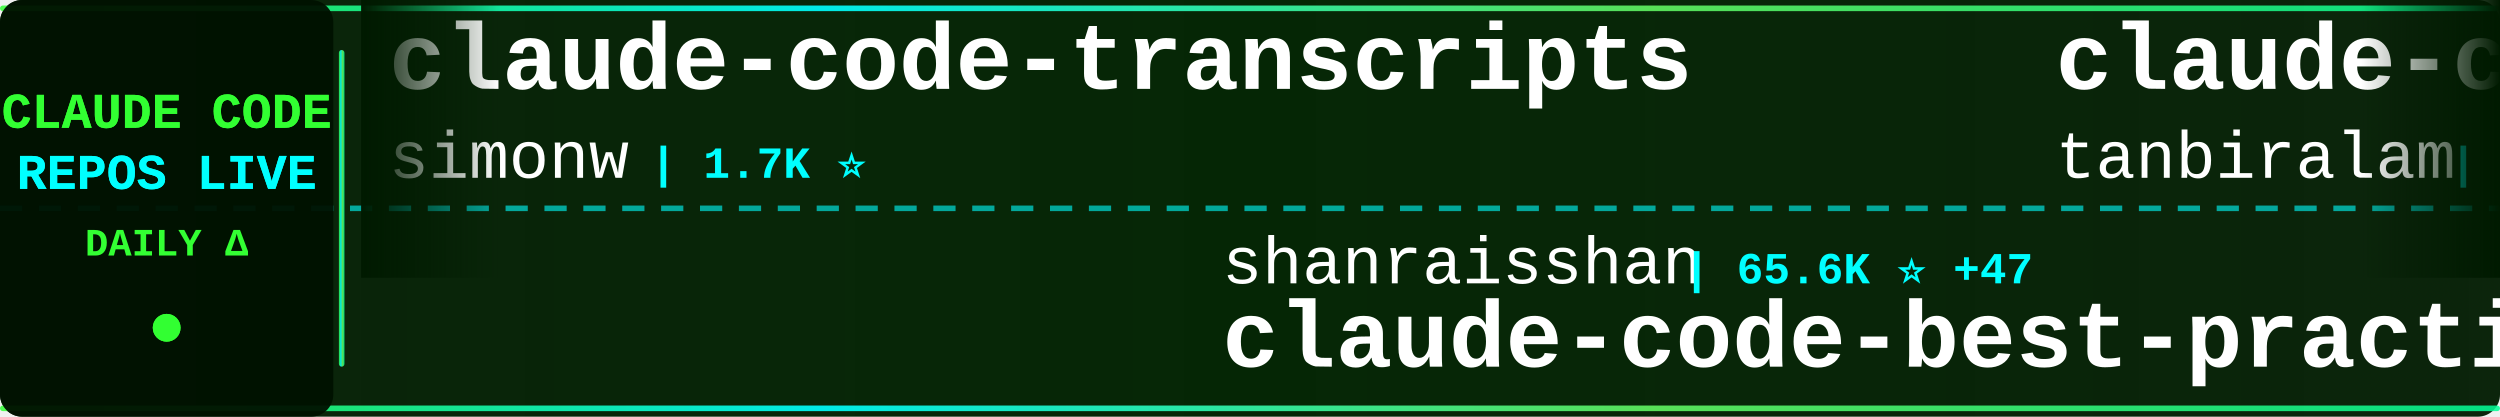
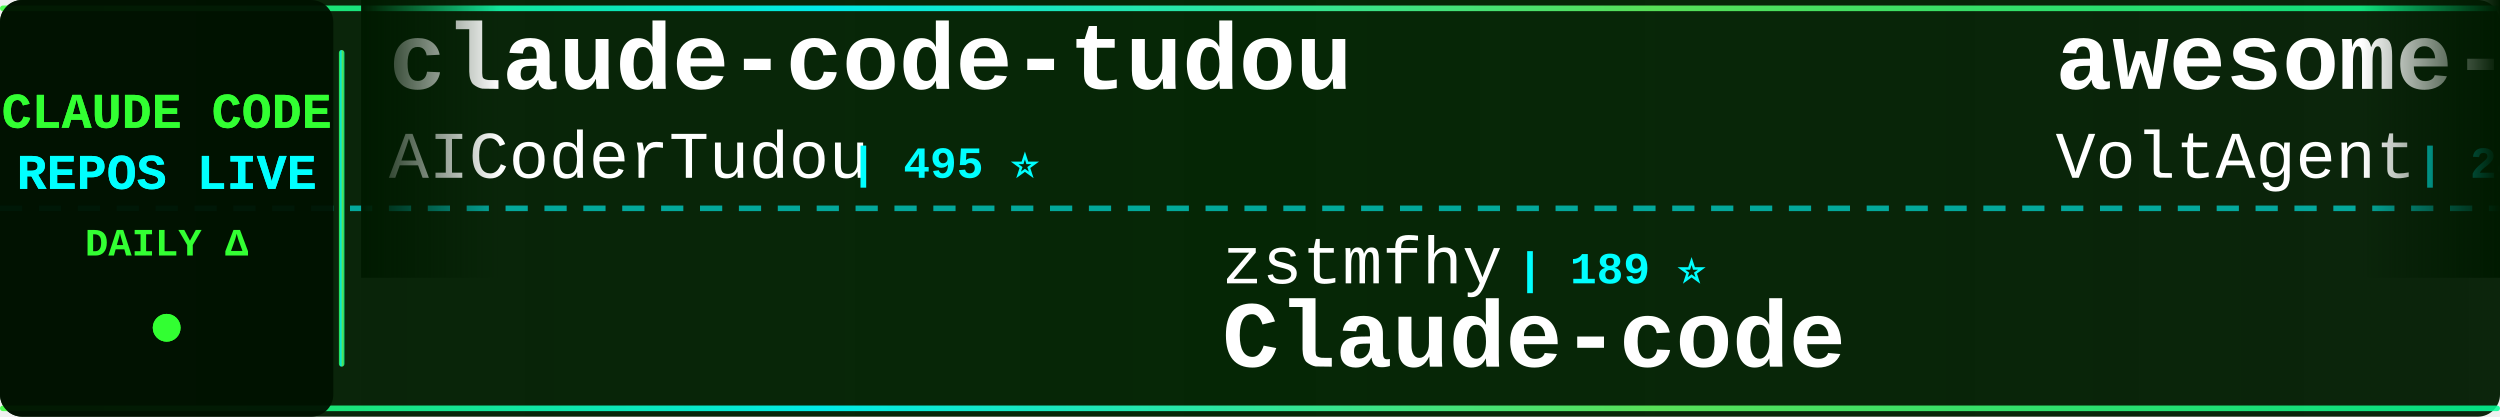
<svg xmlns="http://www.w3.org/2000/svg" width="900" height="150">
  <defs>
    <linearGradient id="tickerBg" x1="0%" y1="0%" x2="100%" y2="0%">
      <stop offset="0%" style="stop-color:#001a00;stop-opacity:0.95" />
      <stop offset="50%" style="stop-color:#002200;stop-opacity:0.98" />
      <stop offset="100%" style="stop-color:#001a00;stop-opacity:0.95" />
    </linearGradient>
    <linearGradient id="borderGrad" x1="0%" y1="0%" x2="100%" y2="0%">
      <stop offset="0%" style="stop-color:#33ff33;stop-opacity:0.85">
        <animate attributeName="stop-opacity" values="0.85;1;0.85" dur="2s" repeatCount="indefinite" />
      </stop>
      <stop offset="33%" style="stop-color:#00ffff;stop-opacity:0.9">
        <animate attributeName="stop-opacity" values="0.9;1;0.9" dur="2.2s" repeatCount="indefinite" />
      </stop>
      <stop offset="66%" style="stop-color:#66ff66;stop-opacity:0.85">
        <animate attributeName="stop-opacity" values="0.85;1;0.85" dur="1.8s" repeatCount="indefinite" />
      </stop>
      <stop offset="100%" style="stop-color:#00ff99;stop-opacity:0.85">
        <animate attributeName="stop-opacity" values="0.85;1;0.85" dur="2s" repeatCount="indefinite" />
      </stop>
    </linearGradient>
    <filter id="textGlow">
      <feGaussianBlur stdDeviation="0.1" result="coloredBlur" />
      <feMerge>
        <feMergeNode in="coloredBlur" />
        <feMergeNode in="SourceGraphic" />
      </feMerge>
    </filter>
    <filter id="metricGlow">
      <feGaussianBlur stdDeviation="0.2" result="coloredBlur" />
      <feMerge>
        <feMergeNode in="coloredBlur" />
        <feMergeNode in="SourceGraphic" />
      </feMerge>
    </filter>
    <linearGradient id="leftFade" x1="0%" y1="0%" x2="100%" y2="0%">
      <stop offset="0%" style="stop-color:#001a00;stop-opacity:1" />
      <stop offset="100%" style="stop-color:#001a00;stop-opacity:0" />
    </linearGradient>
    <linearGradient id="rightFade" x1="0%" y1="0%" x2="100%" y2="0%">
      <stop offset="0%" style="stop-color:#001a00;stop-opacity:0" />
      <stop offset="100%" style="stop-color:#001a00;stop-opacity:1" />
    </linearGradient>
  </defs>
  <rect width="900" height="150" fill="url(#tickerBg)" rx="8" />
  <rect x="0" y="2" width="900" height="2" fill="url(#borderGrad)" rx="1" />
  <rect x="0" y="146" width="900" height="2" fill="url(#borderGrad)" rx="1" />
  <line x1="0" y1="75" x2="900" y2="75" stroke="#00ffff" stroke-width="2" stroke-dasharray="8 6" opacity="0.6" />
  <rect x="0" y="0" width="120" height="150" fill="#001100" opacity="0.95" rx="8" />
  <text x="60" y="46" font-family="'Courier New', monospace" font-size="18" font-weight="bold" fill="#33ff33" text-anchor="middle" filter="url(#textGlow)">
    CLAUDE CODE
  </text>
  <text x="60" y="68" font-family="'Courier New', monospace" font-size="18" font-weight="bold" fill="#00ffff" text-anchor="middle" filter="url(#textGlow)">
    REPOS LIVE
  </text>
  <text x="60" y="92" font-family="'Courier New', monospace" font-size="14" font-weight="bold" fill="#33ff33" text-anchor="middle">
    DAILY Δ
  </text>
  <circle cx="60" cy="118" r="5" fill="#33ff33" filter="url(#metricGlow)">
    <animate attributeName="r" values="4;6;4" dur="1.5s" repeatCount="indefinite" />
    <animate attributeName="opacity" values="0.6;1;0.6" dur="1.5s" repeatCount="indefinite" />
  </circle>
  <rect x="122" y="18" width="2" height="114" fill="url(#borderGrad)" rx="1" />
  <clipPath id="tickerClip">
    <rect x="130" y="0" width="770" height="150" />
  </clipPath>
  <g clip-path="url(#tickerClip)">
    <g id="tickerItems">
      <animateTransform attributeName="transform" attributeType="XML" type="translate" from="0 0" to="-3000 0" dur="54s" repeatCount="indefinite" />
      <g transform="translate(0, 0)">
-         <text x="140" y="32" font-family="'Courier New', monospace" font-size="34" font-weight="bold" fill="#ffffff">claude-code-transcripts</text>
-         <text x="140" y="64" font-family="'Courier New', monospace" font-size="24" font-weight="normal" fill="#ffffff" opacity="1.0">simonw</text>
-         <text x="234" y="64" font-family="'Courier New', monospace" font-size="16" font-weight="bold" fill="#00ffff"> | 1.7K ⭐</text>
+         <text x="140" y="32" font-family="'Courier New', monospace" font-size="34" font-weight="bold" fill="#ffffff">claude-code-tudou</text>
+         <text x="140" y="64" font-family="'Courier New', monospace" font-size="24" font-weight="normal" fill="#ffffff" opacity="1.0">AICoderTudou</text>
+         <text x="306" y="64" font-family="'Courier New', monospace" font-size="16" font-weight="bold" fill="#00ffff"> | 495 ⭐</text>
      </g>
      <g transform="translate(300, 0)">
-         <text x="140" y="102" font-family="'Courier New', monospace" font-size="24" font-weight="normal" fill="#ffffff" opacity="1.0">shanraisshan</text>
-         <text x="306" y="102" font-family="'Courier New', monospace" font-size="16" font-weight="bold" fill="#00ffff"> | 65.6K ⭐ +47</text>
-         <text x="140" y="132" font-family="'Courier New', monospace" font-size="34" font-weight="bold" fill="#ffffff">claude-code-best-practic...</text>
+         <text x="140" y="102" font-family="'Courier New', monospace" font-size="24" font-weight="normal" fill="#ffffff" opacity="1.0">zstmfhy</text>
+         <text x="246" y="102" font-family="'Courier New', monospace" font-size="16" font-weight="bold" fill="#00ffff"> | 189 ⭐</text>
+         <text x="140" y="132" font-family="'Courier New', monospace" font-size="34" font-weight="bold" fill="#ffffff">Claude-code</text>
      </g>
      <g transform="translate(600, 0)">
-         <text x="140" y="32" font-family="'Courier New', monospace" font-size="34" font-weight="bold" fill="#ffffff">claude-code</text>
-         <text x="140" y="64" font-family="'Courier New', monospace" font-size="24" font-weight="normal" fill="#ffffff" opacity="1.0">tanbiralam</text>
-         <text x="282" y="64" font-family="'Courier New', monospace" font-size="16" font-weight="bold" fill="#00ffff"> | 2.2K ⭐ +5</text>
+         <text x="140" y="32" font-family="'Courier New', monospace" font-size="34" font-weight="bold" fill="#ffffff">awesome-claude-code-suba...</text>
+         <text x="140" y="64" font-family="'Courier New', monospace" font-size="24" font-weight="normal" fill="#ffffff" opacity="1.0">VoltAgent</text>
+         <text x="270" y="64" font-family="'Courier New', monospace" font-size="16" font-weight="bold" fill="#00ffff"> | 24.8K ⭐ +20</text>
      </g>
      <g transform="translate(900, 0)">
-         <text x="140" y="102" font-family="'Courier New', monospace" font-size="24" font-weight="normal" fill="#ffffff" opacity="1.0">ghuntley</text>
-         <text x="258" y="102" font-family="'Courier New', monospace" font-size="16" font-weight="bold" fill="#00ffff"> | 990 ⭐</text>
-         <text x="140" y="132" font-family="'Courier New', monospace" font-size="34" font-weight="bold" fill="#ffffff">claude-code-source-code-...</text>
+         <text x="140" y="102" font-family="'Courier New', monospace" font-size="24" font-weight="normal" fill="#ffffff" opacity="1.0">liuup</text>
+         <text x="222" y="102" font-family="'Courier New', monospace" font-size="16" font-weight="bold" fill="#00ffff"> | 3.9K ⭐ +5</text>
+         <text x="140" y="132" font-family="'Courier New', monospace" font-size="34" font-weight="bold" fill="#ffffff">claude-code-analysis</text>
      </g>
      <g transform="translate(1200, 0)">
-         <text x="140" y="32" font-family="'Courier New', monospace" font-size="34" font-weight="bold" fill="#ffffff">claude-code</text>
-         <text x="140" y="64" font-family="'Courier New', monospace" font-size="24" font-weight="normal" fill="#ffffff" opacity="1.0">mehmoodosman</text>
-         <text x="306" y="64" font-family="'Courier New', monospace" font-size="16" font-weight="bold" fill="#00ffff"> | 173 ⭐</text>
+         <text x="140" y="32" font-family="'Courier New', monospace" font-size="34" font-weight="bold" fill="#ffffff">ralph-claude-code</text>
+         <text x="140" y="64" font-family="'Courier New', monospace" font-size="24" font-weight="normal" fill="#ffffff" opacity="1.0">frankbria</text>
+         <text x="270" y="64" font-family="'Courier New', monospace" font-size="16" font-weight="bold" fill="#00ffff"> | 9.6K ⭐ +2</text>
      </g>
      <g transform="translate(1500, 0)">
-         <text x="140" y="102" font-family="'Courier New', monospace" font-size="24" font-weight="normal" fill="#ffffff" opacity="1.0">Yuyz0112</text>
-         <text x="258" y="102" font-family="'Courier New', monospace" font-size="16" font-weight="bold" fill="#00ffff"> | 2.4K ⭐</text>
-         <text x="140" y="132" font-family="'Courier New', monospace" font-size="34" font-weight="bold" fill="#ffffff">claude-code-reverse</text>
+         <text x="140" y="102" font-family="'Courier New', monospace" font-size="24" font-weight="normal" fill="#ffffff" opacity="1.0">ponponon</text>
+         <text x="258" y="102" font-family="'Courier New', monospace" font-size="16" font-weight="bold" fill="#00ffff"> | 2.3K ⭐ +1</text>
+         <text x="140" y="132" font-family="'Courier New', monospace" font-size="34" font-weight="bold" fill="#ffffff">claude_code_src</text>
      </g>
      <g transform="translate(1800, 0)">
+         <text x="140" y="32" font-family="'Courier New', monospace" font-size="34" font-weight="bold" fill="#ffffff">awesome-claude-code-tool...</text>
+         <text x="140" y="64" font-family="'Courier New', monospace" font-size="24" font-weight="normal" fill="#ffffff" opacity="1.0">rohitg00</text>
+         <text x="258" y="64" font-family="'Courier New', monospace" font-size="16" font-weight="bold" fill="#00ffff"> | 2.6K ⭐ +5</text>
+       </g>
+       <g transform="translate(2100, 0)">
+         <text x="140" y="102" font-family="'Courier New', monospace" font-size="24" font-weight="normal" fill="#ffffff" opacity="1.0">OneRedOak</text>
+         <text x="270" y="102" font-family="'Courier New', monospace" font-size="16" font-weight="bold" fill="#00ffff"> | 3.9K ⭐ +1</text>
+         <text x="140" y="132" font-family="'Courier New', monospace" font-size="34" font-weight="bold" fill="#ffffff">claude-code-workflows</text>
+       </g>
+       <g transform="translate(2400, 0)">
+         <text x="140" y="32" font-family="'Courier New', monospace" font-size="34" font-weight="bold" fill="#ffffff">everything-claude-code-z...</text>
+         <text x="140" y="64" font-family="'Courier New', monospace" font-size="24" font-weight="normal" fill="#ffffff" opacity="1.0">xu-xiang</text>
+         <text x="258" y="64" font-family="'Courier New', monospace" font-size="16" font-weight="bold" fill="#00ffff"> | 1.9K ⭐ +3</text>
+       </g>
+       <g transform="translate(2700, 0)">
+         <text x="140" y="102" font-family="'Courier New', monospace" font-size="24" font-weight="normal" fill="#ffffff" opacity="1.0">alex000kim</text>
+         <text x="282" y="102" font-family="'Courier New', monospace" font-size="16" font-weight="bold" fill="#00ffff"> | 233 ⭐</text>
+         <text x="140" y="132" font-family="'Courier New', monospace" font-size="34" font-weight="bold" fill="#ffffff">claude-code</text>
+       </g>
+       <g transform="translate(3000, 0)">
+         <text x="140" y="32" font-family="'Courier New', monospace" font-size="34" font-weight="bold" fill="#ffffff">claude-code-tudou</text>
+         <text x="140" y="64" font-family="'Courier New', monospace" font-size="24" font-weight="normal" fill="#ffffff" opacity="1.0">AICoderTudou</text>
+         <text x="306" y="64" font-family="'Courier New', monospace" font-size="16" font-weight="bold" fill="#00ffff"> | 495 ⭐</text>
+       </g>
+       <g transform="translate(3300, 0)">
+         <text x="140" y="102" font-family="'Courier New', monospace" font-size="24" font-weight="normal" fill="#ffffff" opacity="1.0">zstmfhy</text>
+         <text x="246" y="102" font-family="'Courier New', monospace" font-size="16" font-weight="bold" fill="#00ffff"> | 189 ⭐</text>
+         <text x="140" y="132" font-family="'Courier New', monospace" font-size="34" font-weight="bold" fill="#ffffff">Claude-code</text>
+       </g>
+       <g transform="translate(3600, 0)">
        <text x="140" y="32" font-family="'Courier New', monospace" font-size="34" font-weight="bold" fill="#ffffff">awesome-claude-code-suba...</text>
        <text x="140" y="64" font-family="'Courier New', monospace" font-size="24" font-weight="normal" fill="#ffffff" opacity="1.0">VoltAgent</text>
-         <text x="270" y="64" font-family="'Courier New', monospace" font-size="16" font-weight="bold" fill="#00ffff"> | 24.8K ⭐ +31</text>
-       </g>
-       <g transform="translate(2100, 0)">
-         <text x="140" y="102" font-family="'Courier New', monospace" font-size="24" font-weight="normal" fill="#ffffff" opacity="1.0">AprilNEA</text>
-         <text x="258" y="102" font-family="'Courier New', monospace" font-size="16" font-weight="bold" fill="#00ffff"> | 392 ⭐</text>
-         <text x="140" y="132" font-family="'Courier New', monospace" font-size="34" font-weight="bold" fill="#ffffff">claude-code-source</text>
-       </g>
-       <g transform="translate(2400, 0)">
-         <text x="140" y="32" font-family="'Courier New', monospace" font-size="34" font-weight="bold" fill="#ffffff">claude-code-prompts</text>
-         <text x="140" y="64" font-family="'Courier New', monospace" font-size="24" font-weight="normal" fill="#ffffff" opacity="1.0">repowise-dev</text>
-         <text x="306" y="64" font-family="'Courier New', monospace" font-size="16" font-weight="bold" fill="#00ffff"> | 1.2K ⭐</text>
-       </g>
-       <g transform="translate(2700, 0)">
-         <text x="140" y="102" font-family="'Courier New', monospace" font-size="24" font-weight="normal" fill="#ffffff" opacity="1.0">Maciek-roboblog</text>
-         <text x="342" y="102" font-family="'Courier New', monospace" font-size="16" font-weight="bold" fill="#00ffff"> | 8.7K ⭐ +4</text>
-         <text x="140" y="132" font-family="'Courier New', monospace" font-size="34" font-weight="bold" fill="#ffffff">Claude-Code-Usage-Monito...</text>
-       </g>
-       <g transform="translate(3000, 0)">
-         <text x="140" y="32" font-family="'Courier New', monospace" font-size="34" font-weight="bold" fill="#ffffff">claude-code-transcripts</text>
-         <text x="140" y="64" font-family="'Courier New', monospace" font-size="24" font-weight="normal" fill="#ffffff" opacity="1.0">simonw</text>
-         <text x="234" y="64" font-family="'Courier New', monospace" font-size="16" font-weight="bold" fill="#00ffff"> | 1.7K ⭐</text>
-       </g>
-       <g transform="translate(3300, 0)">
-         <text x="140" y="102" font-family="'Courier New', monospace" font-size="24" font-weight="normal" fill="#ffffff" opacity="1.0">shanraisshan</text>
-         <text x="306" y="102" font-family="'Courier New', monospace" font-size="16" font-weight="bold" fill="#00ffff"> | 65.6K ⭐ +47</text>
-         <text x="140" y="132" font-family="'Courier New', monospace" font-size="34" font-weight="bold" fill="#ffffff">claude-code-best-practic...</text>
-       </g>
-       <g transform="translate(3600, 0)">
-         <text x="140" y="32" font-family="'Courier New', monospace" font-size="34" font-weight="bold" fill="#ffffff">claude-code</text>
-         <text x="140" y="64" font-family="'Courier New', monospace" font-size="24" font-weight="normal" fill="#ffffff" opacity="1.0">tanbiralam</text>
-         <text x="282" y="64" font-family="'Courier New', monospace" font-size="16" font-weight="bold" fill="#00ffff"> | 2.2K ⭐ +5</text>
+         <text x="270" y="64" font-family="'Courier New', monospace" font-size="16" font-weight="bold" fill="#00ffff"> | 24.8K ⭐ +20</text>
      </g>
      <g transform="translate(3900, 0)">
-         <text x="140" y="102" font-family="'Courier New', monospace" font-size="24" font-weight="normal" fill="#ffffff" opacity="1.0">ghuntley</text>
-         <text x="258" y="102" font-family="'Courier New', monospace" font-size="16" font-weight="bold" fill="#00ffff"> | 990 ⭐</text>
-         <text x="140" y="132" font-family="'Courier New', monospace" font-size="34" font-weight="bold" fill="#ffffff">claude-code-source-code-...</text>
+         <text x="140" y="102" font-family="'Courier New', monospace" font-size="24" font-weight="normal" fill="#ffffff" opacity="1.0">liuup</text>
+         <text x="222" y="102" font-family="'Courier New', monospace" font-size="16" font-weight="bold" fill="#00ffff"> | 3.9K ⭐ +5</text>
+         <text x="140" y="132" font-family="'Courier New', monospace" font-size="34" font-weight="bold" fill="#ffffff">claude-code-analysis</text>
      </g>
    </g>
  </g>
  <rect x="130" y="0" width="50" height="100" fill="url(#leftFade)" />
  <rect x="850" y="0" width="50" height="100" fill="url(#rightFade)" />
</svg>
